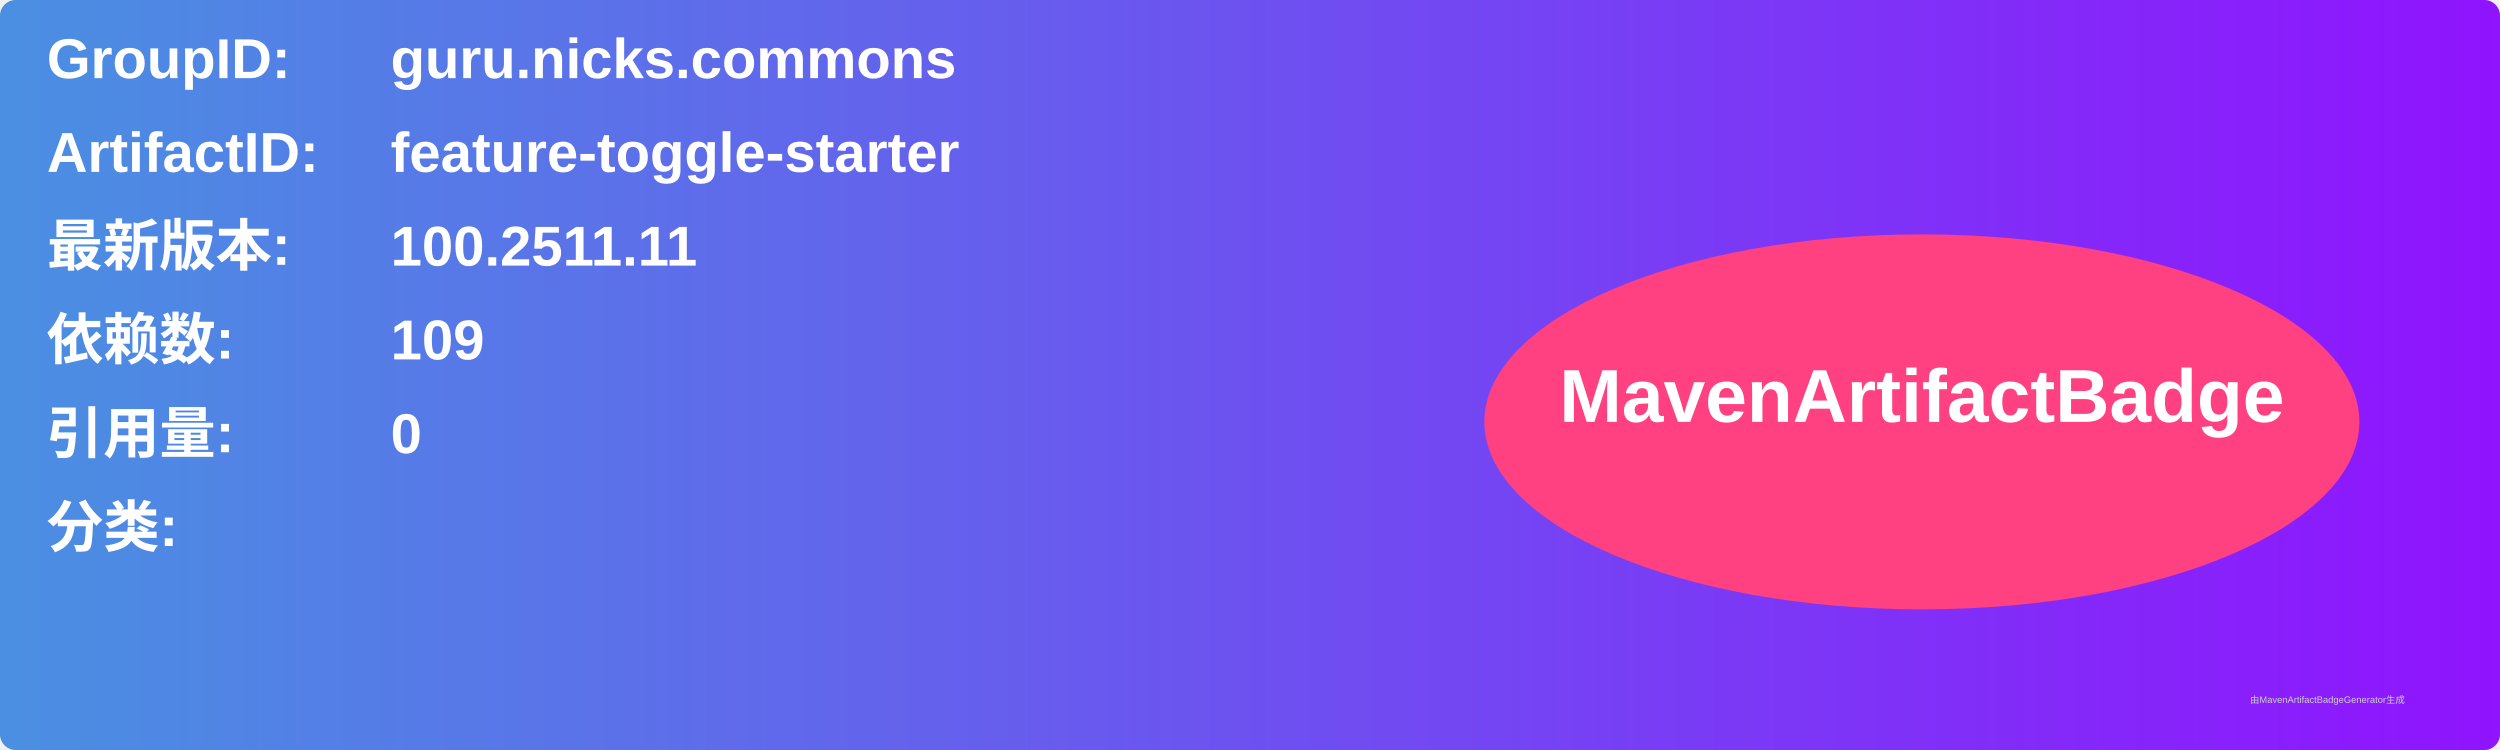
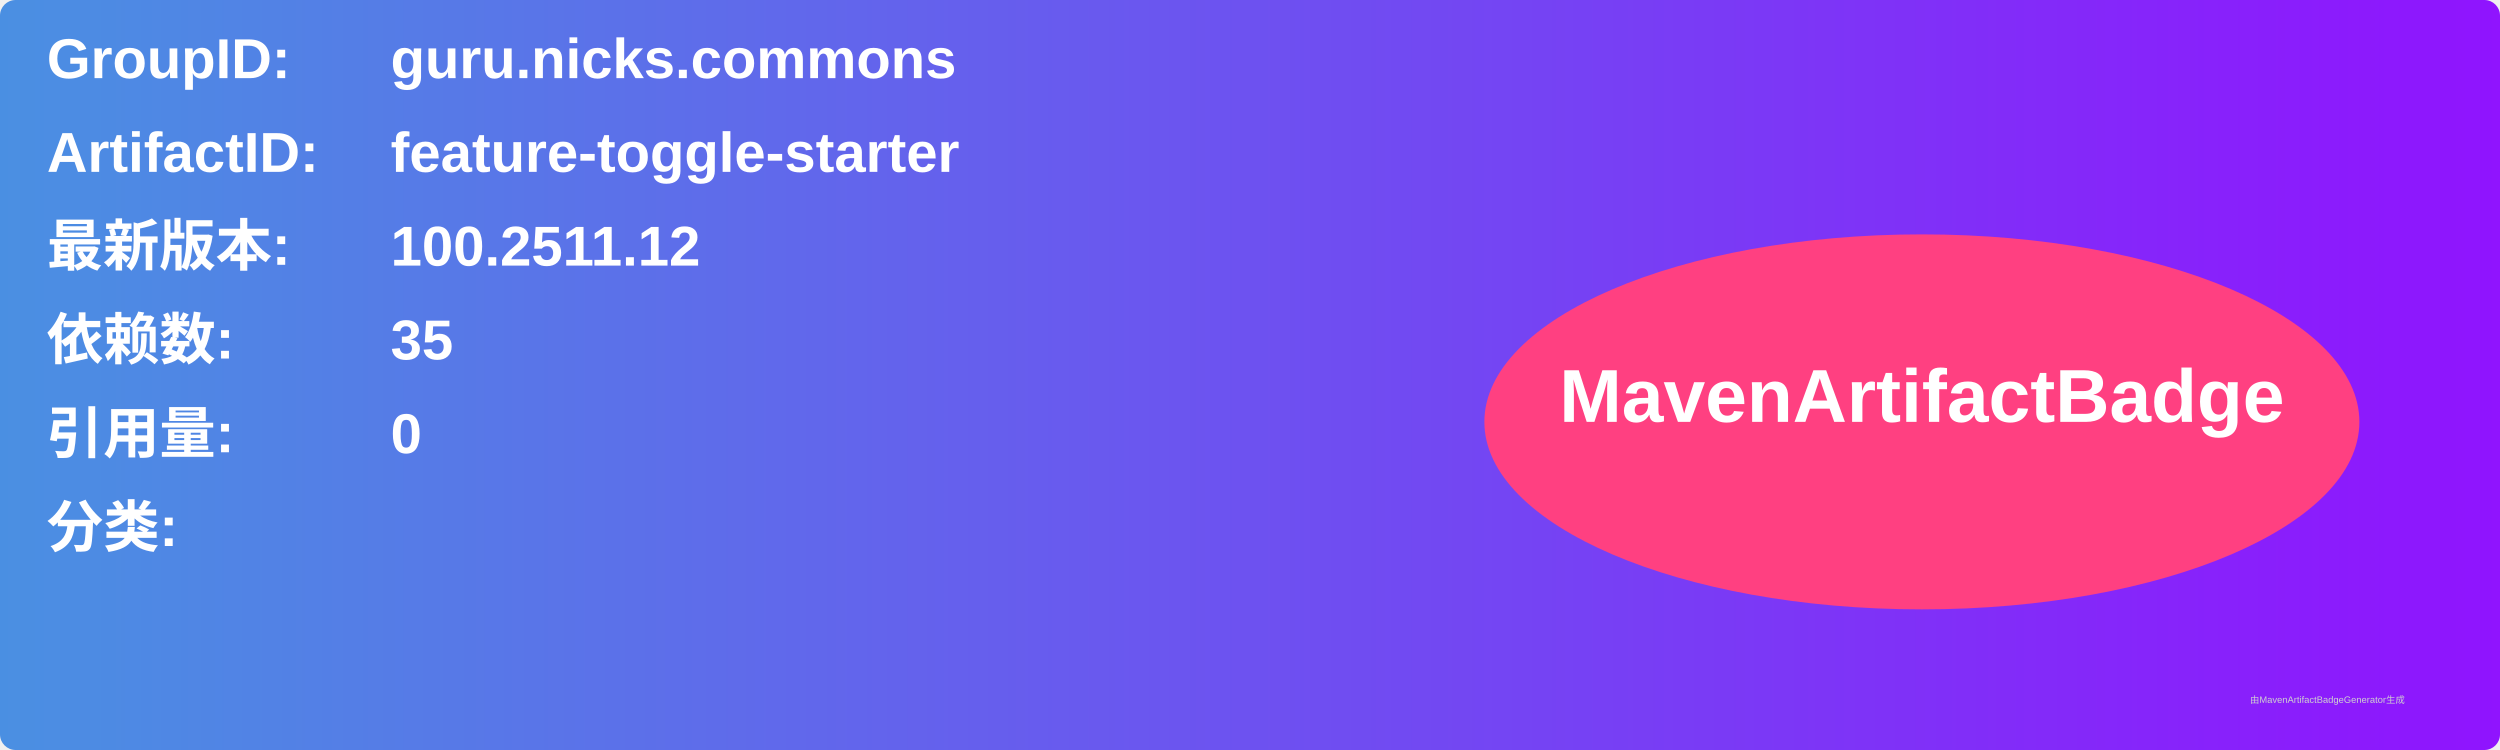
<svg xmlns="http://www.w3.org/2000/svg" width="800" height="240" viewBox="0 0 800 240">
  <linearGradient id="grad" x1="0%" y1="0%" x2="100%" y2="0%">
    <stop offset="0%" stop-color="#4a90e2" />
    <stop offset="100%" stop-color="#9013fe" />
  </linearGradient>
  <rect width="100%" height="100%" rx="5" ry="5" fill="url(#grad)" />
  <g transform="translate(15, 15)">
    <text x="0" y="10" font-family="Arial" font-size="18" fill="white" font-weight="bold" width="260">GroupID:</text>
    <text x="110" y="10" font-family="Arial" font-size="18" fill="white" font-weight="bold" width="460">guru.nicks.commons</text>
    <text x="0" y="40" font-family="Arial" font-size="18" fill="white" font-weight="bold" width="260">ArtifactID:</text>
    <text x="110" y="40" font-family="Arial" font-size="18" fill="white" font-weight="bold" width="460">feature-toggle-starter</text>
    <text x="0" y="70" font-family="Arial" font-size="18" fill="white" font-weight="bold">最新版本:</text>
    <text x="110" y="70" font-family="Arial" font-size="18" fill="white" font-weight="bold">
-       <tspan font-weight="bold">100.2511.11</tspan>
+       <tspan font-weight="bold">100.2511.12</tspan>
    </text>
    <text x="0" y="100" font-family="Arial" font-size="18" fill="white" font-weight="bold">依赖数: </text>
    <text x="110" y="100" font-family="Arial" font-size="18" fill="white">
-       <tspan font-weight="bold">109</tspan>
+       <tspan font-weight="bold">35</tspan>
    </text>
    <text x="0" y="130" font-family="Arial" font-size="18" fill="white" font-weight="bold">引用量: </text>
    <text x="110" y="130" font-family="Arial" font-size="18" fill="white">
      <tspan font-weight="bold">0</tspan>
    </text>
    <text x="0" y="160" font-family="Arial" font-size="18" fill="white" font-weight="bold">分类:</text>
    <text x="10" y="190" font-family="Arial" font-size="10" fill="white">
      <tspan font-weight="bold" />
    </text>
    <ellipse cx="600" cy="120" rx="140" ry="60" fill="#ff4081" />
    <text x="600" y="120" text-anchor="middle" font-family="Arial" font-size="24" fill="white" font-weight="bold">MavenArtifactBadge</text>
  </g>
  <text x="720" y="225" font-family="Arial" font-size="3" fill="#d0d0d0">由MavenArtifactBadgeGenerator生成</text>
</svg>
